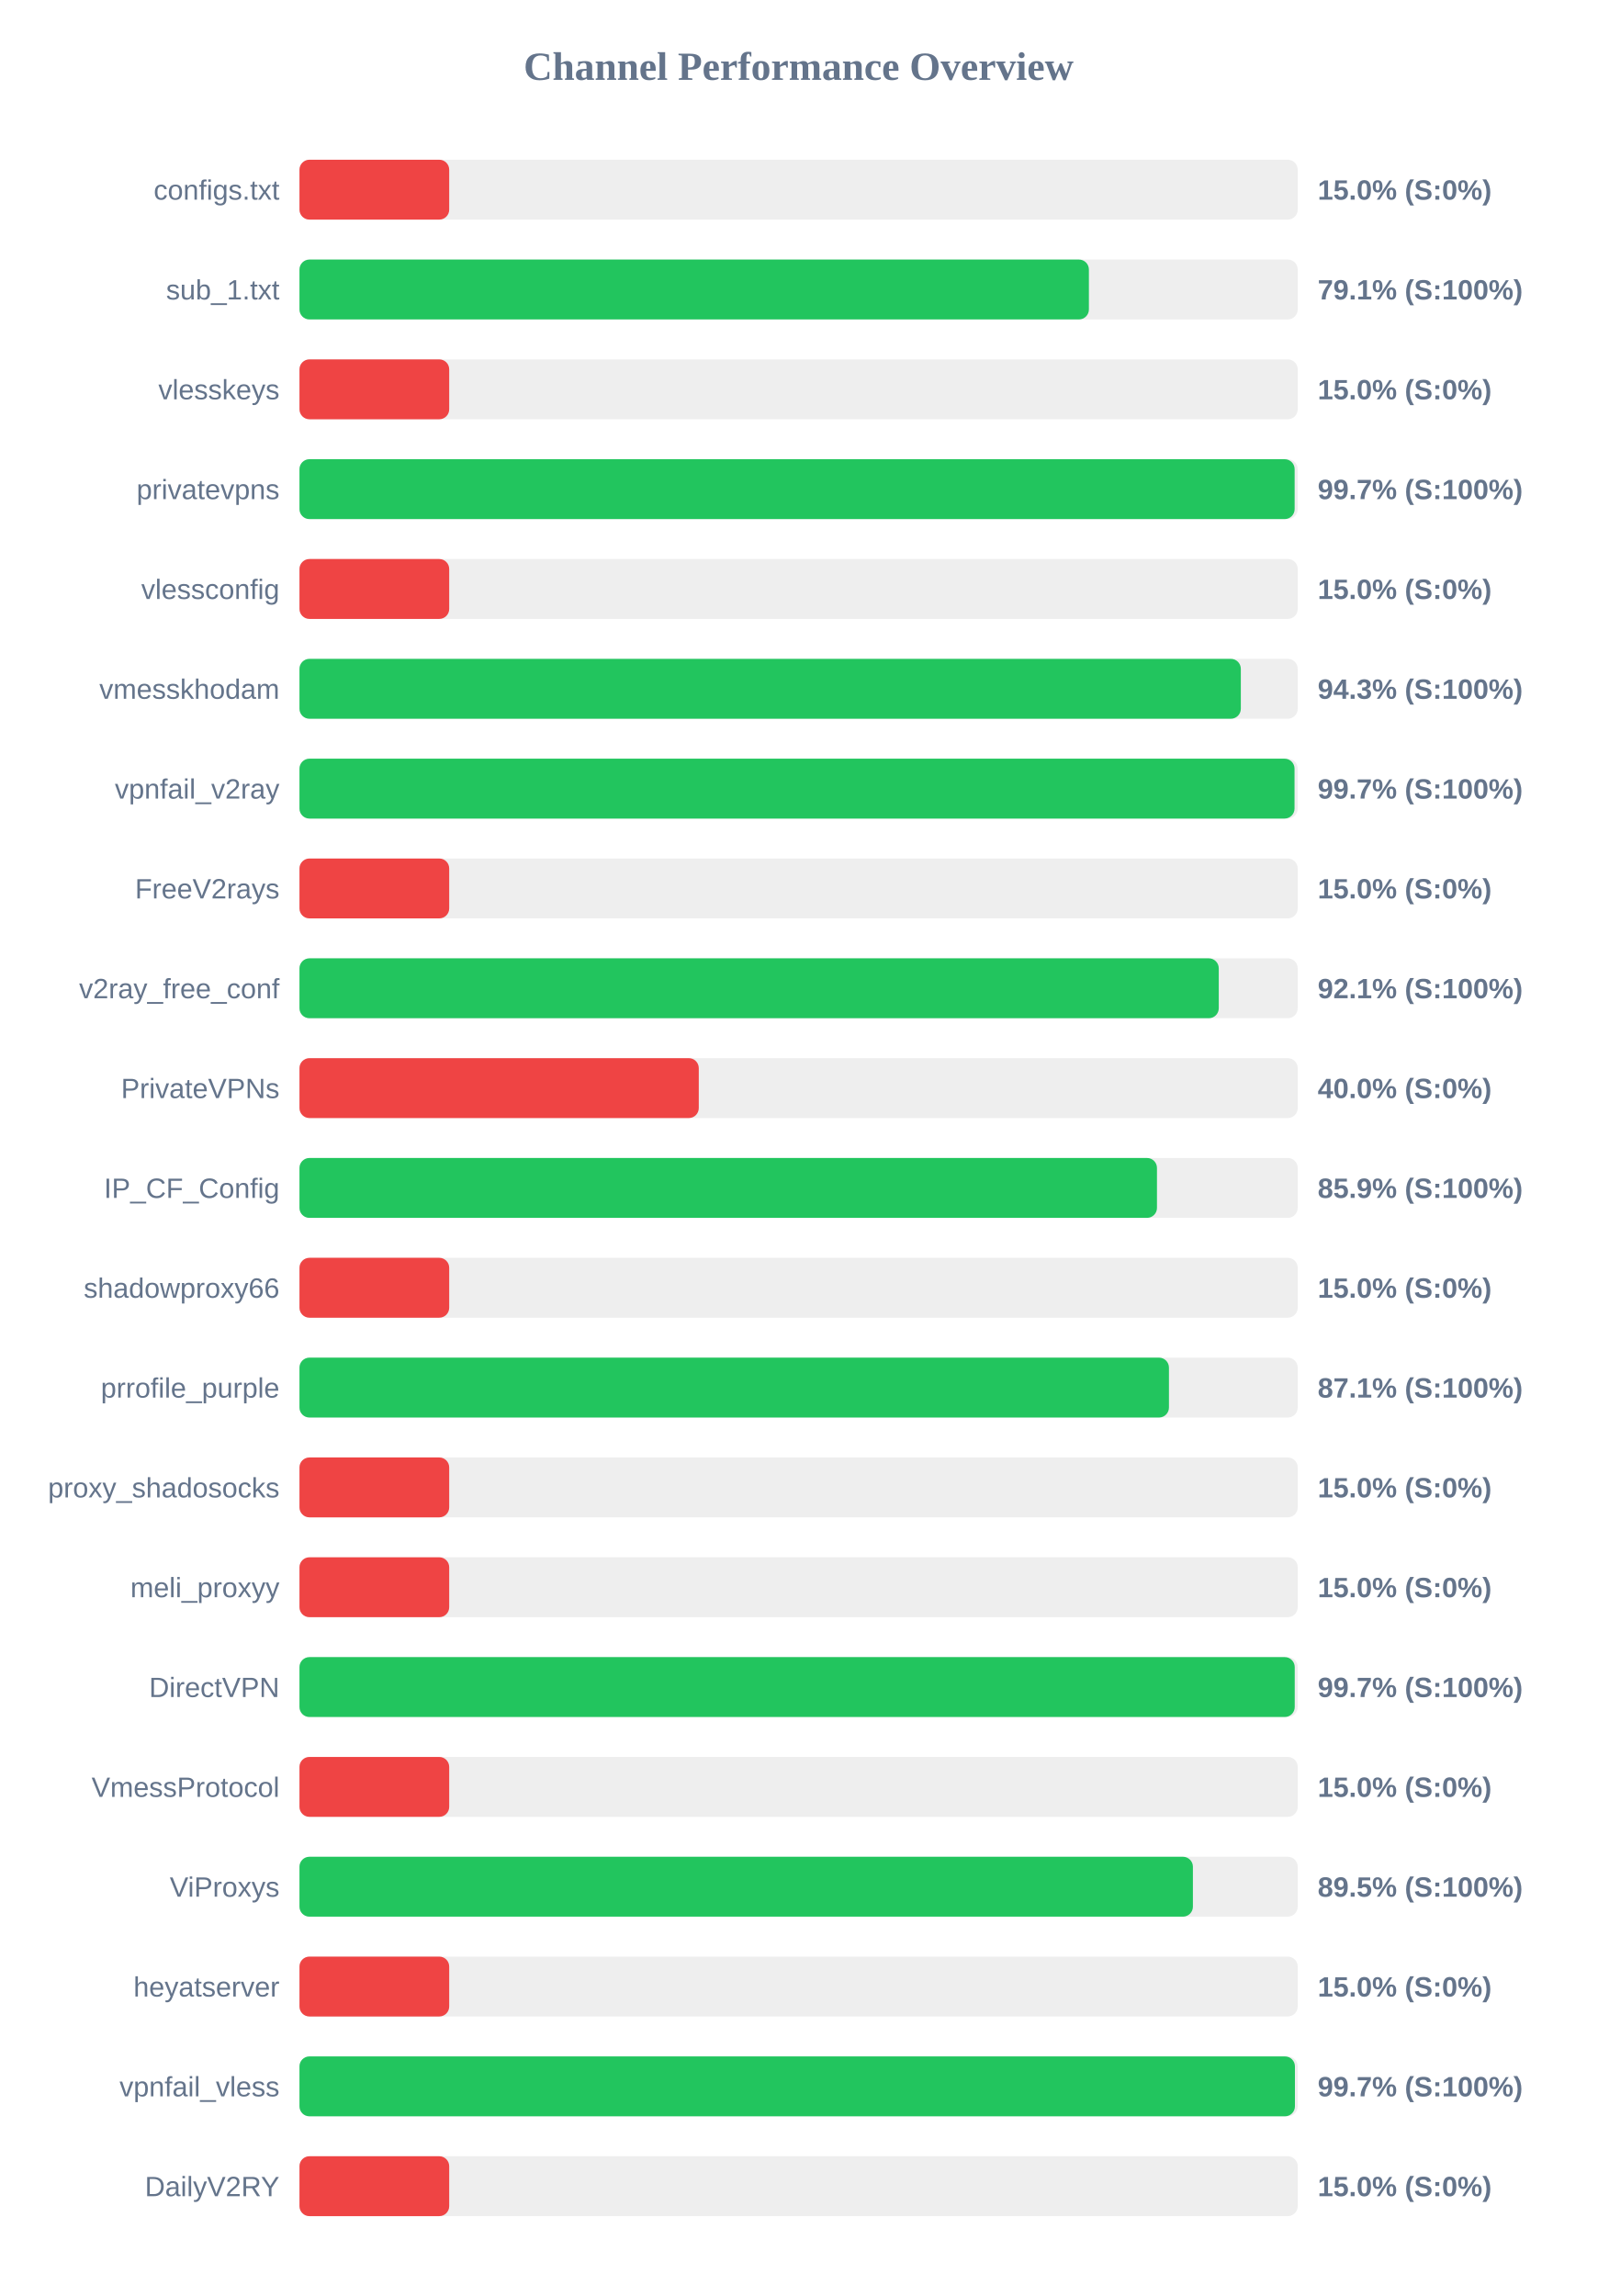
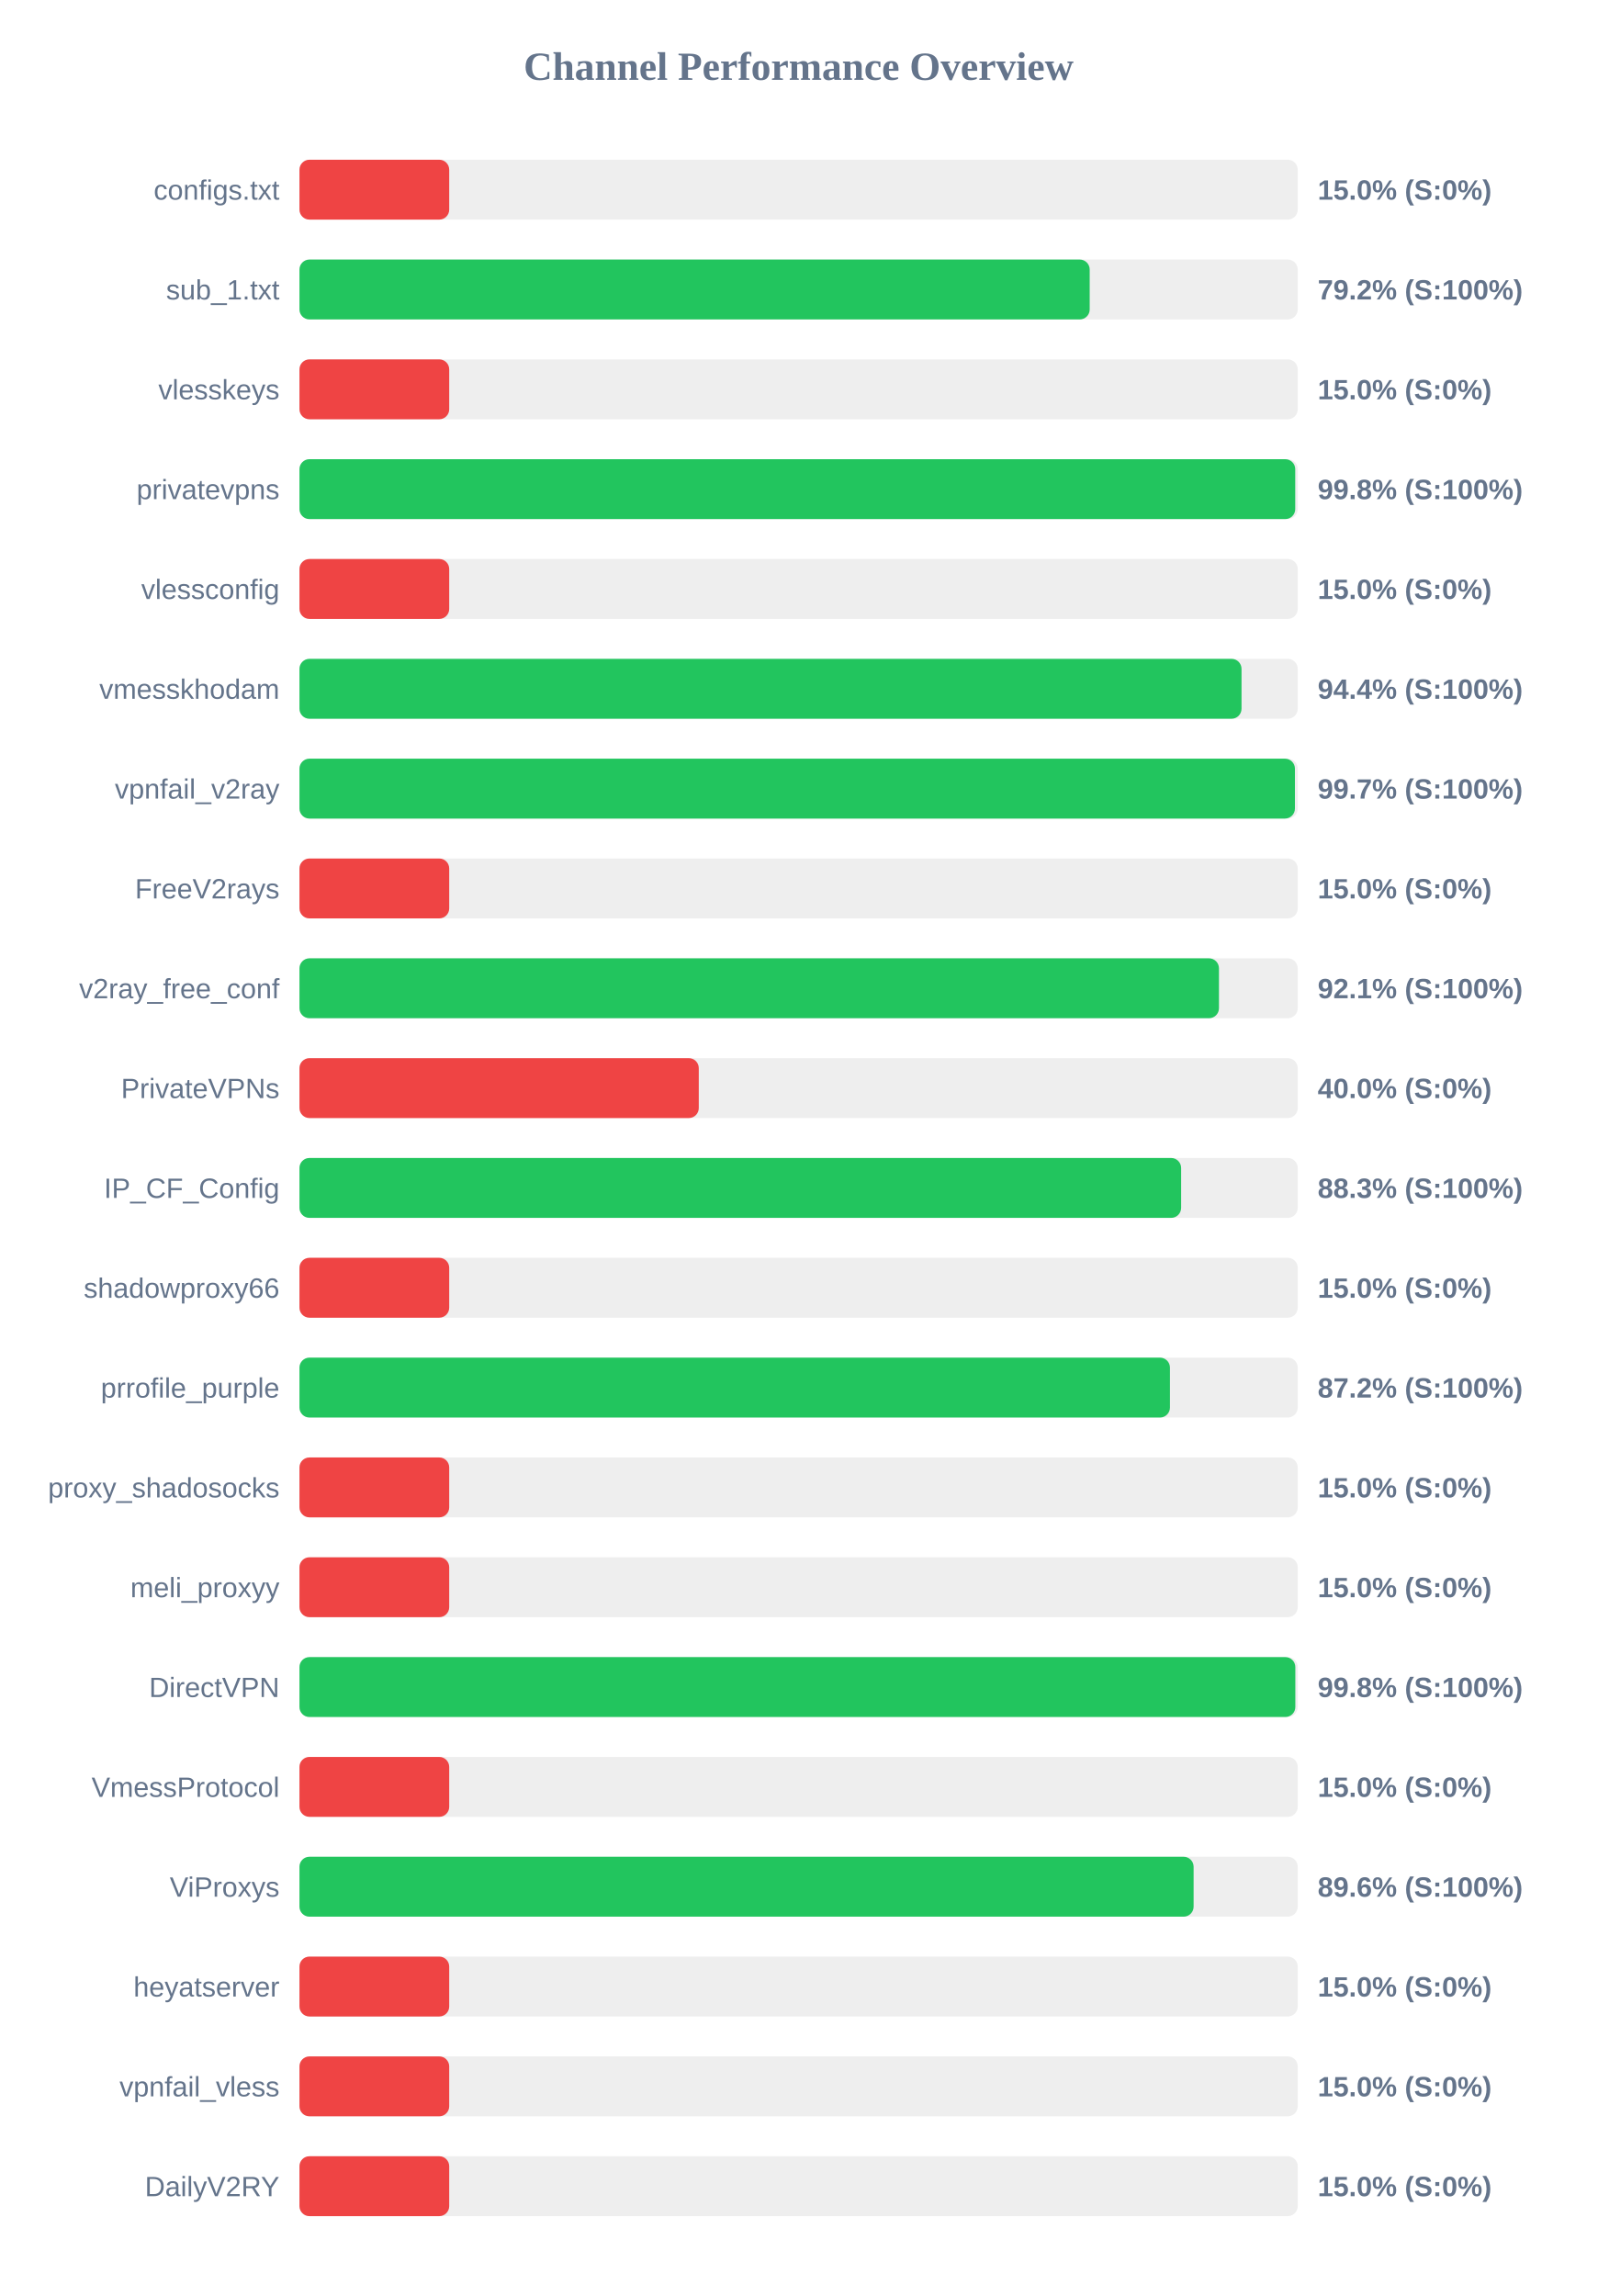
<svg xmlns="http://www.w3.org/2000/svg" width="800" height="1150" version="1.1">
  <style>
        .row { font: 14px Arial; fill: #64748b; }
        .score { font: bold 14px Arial; fill: #64748b; }
    </style>
  <text x="400" y="40" text-anchor="middle" font-size="20px" font-weight="bold" fill="#64748b">Channel Performance Overview</text>
  <rect x="150" y="80" width="500" height="30" fill="#eee" rx="5" />
  <rect x="150" y="80" width="75.0" height="30" fill="#ef4444" rx="5" />
  <text x="140" y="100" text-anchor="end" class="row">configs.txt</text>
  <text x="660" y="100" text-anchor="start" class="score">15.0% (S:0%)</text>
  <rect x="150" y="130" width="500" height="30" fill="#eee" rx="5" />
-   <rect x="150" y="130" width="395.4" height="30" fill="#22c55e" rx="5" />
+   <rect x="150" y="130" width="395.8" height="30" fill="#22c55e" rx="5" />
  <text x="140" y="150" text-anchor="end" class="row">sub_1.txt</text>
-   <text x="660" y="150" text-anchor="start" class="score">79.1% (S:100%)</text>
+   <text x="660" y="150" text-anchor="start" class="score">79.2% (S:100%)</text>
  <rect x="150" y="180" width="500" height="30" fill="#eee" rx="5" />
  <rect x="150" y="180" width="75.0" height="30" fill="#ef4444" rx="5" />
  <text x="140" y="200" text-anchor="end" class="row">vlesskeys</text>
  <text x="660" y="200" text-anchor="start" class="score">15.0% (S:0%)</text>
  <rect x="150" y="230" width="500" height="30" fill="#eee" rx="5" />
-   <rect x="150" y="230" width="498.45" height="30" fill="#22c55e" rx="5" />
+   <rect x="150" y="230" width="498.75" height="30" fill="#22c55e" rx="5" />
  <text x="140" y="250" text-anchor="end" class="row">privatevpns</text>
-   <text x="660" y="250" text-anchor="start" class="score">99.7% (S:100%)</text>
+   <text x="660" y="250" text-anchor="start" class="score">99.8% (S:100%)</text>
  <rect x="150" y="280" width="500" height="30" fill="#eee" rx="5" />
  <rect x="150" y="280" width="75.0" height="30" fill="#ef4444" rx="5" />
  <text x="140" y="300" text-anchor="end" class="row">vlessconfig</text>
  <text x="660" y="300" text-anchor="start" class="score">15.0% (S:0%)</text>
  <rect x="150" y="330" width="500" height="30" fill="#eee" rx="5" />
-   <rect x="150" y="330" width="471.5" height="30" fill="#22c55e" rx="5" />
+   <rect x="150" y="330" width="471.85" height="30" fill="#22c55e" rx="5" />
  <text x="140" y="350" text-anchor="end" class="row">vmesskhodam</text>
-   <text x="660" y="350" text-anchor="start" class="score">94.3% (S:100%)</text>
+   <text x="660" y="350" text-anchor="start" class="score">94.4% (S:100%)</text>
  <rect x="150" y="380" width="500" height="30" fill="#eee" rx="5" />
-   <rect x="150" y="380" width="498.4" height="30" fill="#22c55e" rx="5" />
+   <rect x="150" y="380" width="498.6" height="30" fill="#22c55e" rx="5" />
  <text x="140" y="400" text-anchor="end" class="row">vpnfail_v2ray</text>
  <text x="660" y="400" text-anchor="start" class="score">99.7% (S:100%)</text>
  <rect x="150" y="430" width="500" height="30" fill="#eee" rx="5" />
  <rect x="150" y="430" width="75.0" height="30" fill="#ef4444" rx="5" />
  <text x="140" y="450" text-anchor="end" class="row">FreeV2rays</text>
  <text x="660" y="450" text-anchor="start" class="score">15.0% (S:0%)</text>
  <rect x="150" y="480" width="500" height="30" fill="#eee" rx="5" />
-   <rect x="150" y="480" width="460.45" height="30" fill="#22c55e" rx="5" />
+   <rect x="150" y="480" width="460.55" height="30" fill="#22c55e" rx="5" />
  <text x="140" y="500" text-anchor="end" class="row">v2ray_free_conf</text>
  <text x="660" y="500" text-anchor="start" class="score">92.1% (S:100%)</text>
  <rect x="150" y="530" width="500" height="30" fill="#eee" rx="5" />
  <rect x="150" y="530" width="200.0" height="30" fill="#ef4444" rx="5" />
  <text x="140" y="550" text-anchor="end" class="row">PrivateVPNs</text>
  <text x="660" y="550" text-anchor="start" class="score">40.0% (S:0%)</text>
  <rect x="150" y="580" width="500" height="30" fill="#eee" rx="5" />
-   <rect x="150" y="580" width="429.5" height="30" fill="#22c55e" rx="5" />
+   <rect x="150" y="580" width="441.6" height="30" fill="#22c55e" rx="5" />
  <text x="140" y="600" text-anchor="end" class="row">IP_CF_Config</text>
-   <text x="660" y="600" text-anchor="start" class="score">85.9% (S:100%)</text>
+   <text x="660" y="600" text-anchor="start" class="score">88.3% (S:100%)</text>
  <rect x="150" y="630" width="500" height="30" fill="#eee" rx="5" />
  <rect x="150" y="630" width="75.0" height="30" fill="#ef4444" rx="5" />
  <text x="140" y="650" text-anchor="end" class="row">shadowproxy66</text>
  <text x="660" y="650" text-anchor="start" class="score">15.0% (S:0%)</text>
  <rect x="150" y="680" width="500" height="30" fill="#eee" rx="5" />
-   <rect x="150" y="680" width="435.5" height="30" fill="#22c55e" rx="5" />
+   <rect x="150" y="680" width="436.0" height="30" fill="#22c55e" rx="5" />
  <text x="140" y="700" text-anchor="end" class="row">prrofile_purple</text>
-   <text x="660" y="700" text-anchor="start" class="score">87.1% (S:100%)</text>
+   <text x="660" y="700" text-anchor="start" class="score">87.2% (S:100%)</text>
  <rect x="150" y="730" width="500" height="30" fill="#eee" rx="5" />
  <rect x="150" y="730" width="75.0" height="30" fill="#ef4444" rx="5" />
  <text x="140" y="750" text-anchor="end" class="row">proxy_shadosocks</text>
  <text x="660" y="750" text-anchor="start" class="score">15.0% (S:0%)</text>
  <rect x="150" y="780" width="500" height="30" fill="#eee" rx="5" />
  <rect x="150" y="780" width="75.0" height="30" fill="#ef4444" rx="5" />
  <text x="140" y="800" text-anchor="end" class="row">meli_proxyy</text>
  <text x="660" y="800" text-anchor="start" class="score">15.0% (S:0%)</text>
  <rect x="150" y="830" width="500" height="30" fill="#eee" rx="5" />
-   <rect x="150" y="830" width="498.5" height="30" fill="#22c55e" rx="5" />
+   <rect x="150" y="830" width="498.8" height="30" fill="#22c55e" rx="5" />
  <text x="140" y="850" text-anchor="end" class="row">DirectVPN</text>
-   <text x="660" y="850" text-anchor="start" class="score">99.7% (S:100%)</text>
+   <text x="660" y="850" text-anchor="start" class="score">99.8% (S:100%)</text>
  <rect x="150" y="880" width="500" height="30" fill="#eee" rx="5" />
  <rect x="150" y="880" width="75.0" height="30" fill="#ef4444" rx="5" />
  <text x="140" y="900" text-anchor="end" class="row">VmessProtocol</text>
  <text x="660" y="900" text-anchor="start" class="score">15.0% (S:0%)</text>
  <rect x="150" y="930" width="500" height="30" fill="#eee" rx="5" />
-   <rect x="150" y="930" width="447.5" height="30" fill="#22c55e" rx="5" />
+   <rect x="150" y="930" width="447.85" height="30" fill="#22c55e" rx="5" />
  <text x="140" y="950" text-anchor="end" class="row">ViProxys</text>
-   <text x="660" y="950" text-anchor="start" class="score">89.5% (S:100%)</text>
+   <text x="660" y="950" text-anchor="start" class="score">89.6% (S:100%)</text>
  <rect x="150" y="980" width="500" height="30" fill="#eee" rx="5" />
  <rect x="150" y="980" width="75.0" height="30" fill="#ef4444" rx="5" />
  <text x="140" y="1000" text-anchor="end" class="row">heyatserver</text>
  <text x="660" y="1000" text-anchor="start" class="score">15.0% (S:0%)</text>
  <rect x="150" y="1030" width="500" height="30" fill="#eee" rx="5" />
-   <rect x="150" y="1030" width="498.6" height="30" fill="#22c55e" rx="5" />
+   <rect x="150" y="1030" width="75.0" height="30" fill="#ef4444" rx="5" />
  <text x="140" y="1050" text-anchor="end" class="row">vpnfail_vless</text>
-   <text x="660" y="1050" text-anchor="start" class="score">99.7% (S:100%)</text>
+   <text x="660" y="1050" text-anchor="start" class="score">15.0% (S:0%)</text>
  <rect x="150" y="1080" width="500" height="30" fill="#eee" rx="5" />
  <rect x="150" y="1080" width="75.0" height="30" fill="#ef4444" rx="5" />
  <text x="140" y="1100" text-anchor="end" class="row">DailyV2RY</text>
  <text x="660" y="1100" text-anchor="start" class="score">15.0% (S:0%)</text>
</svg>
